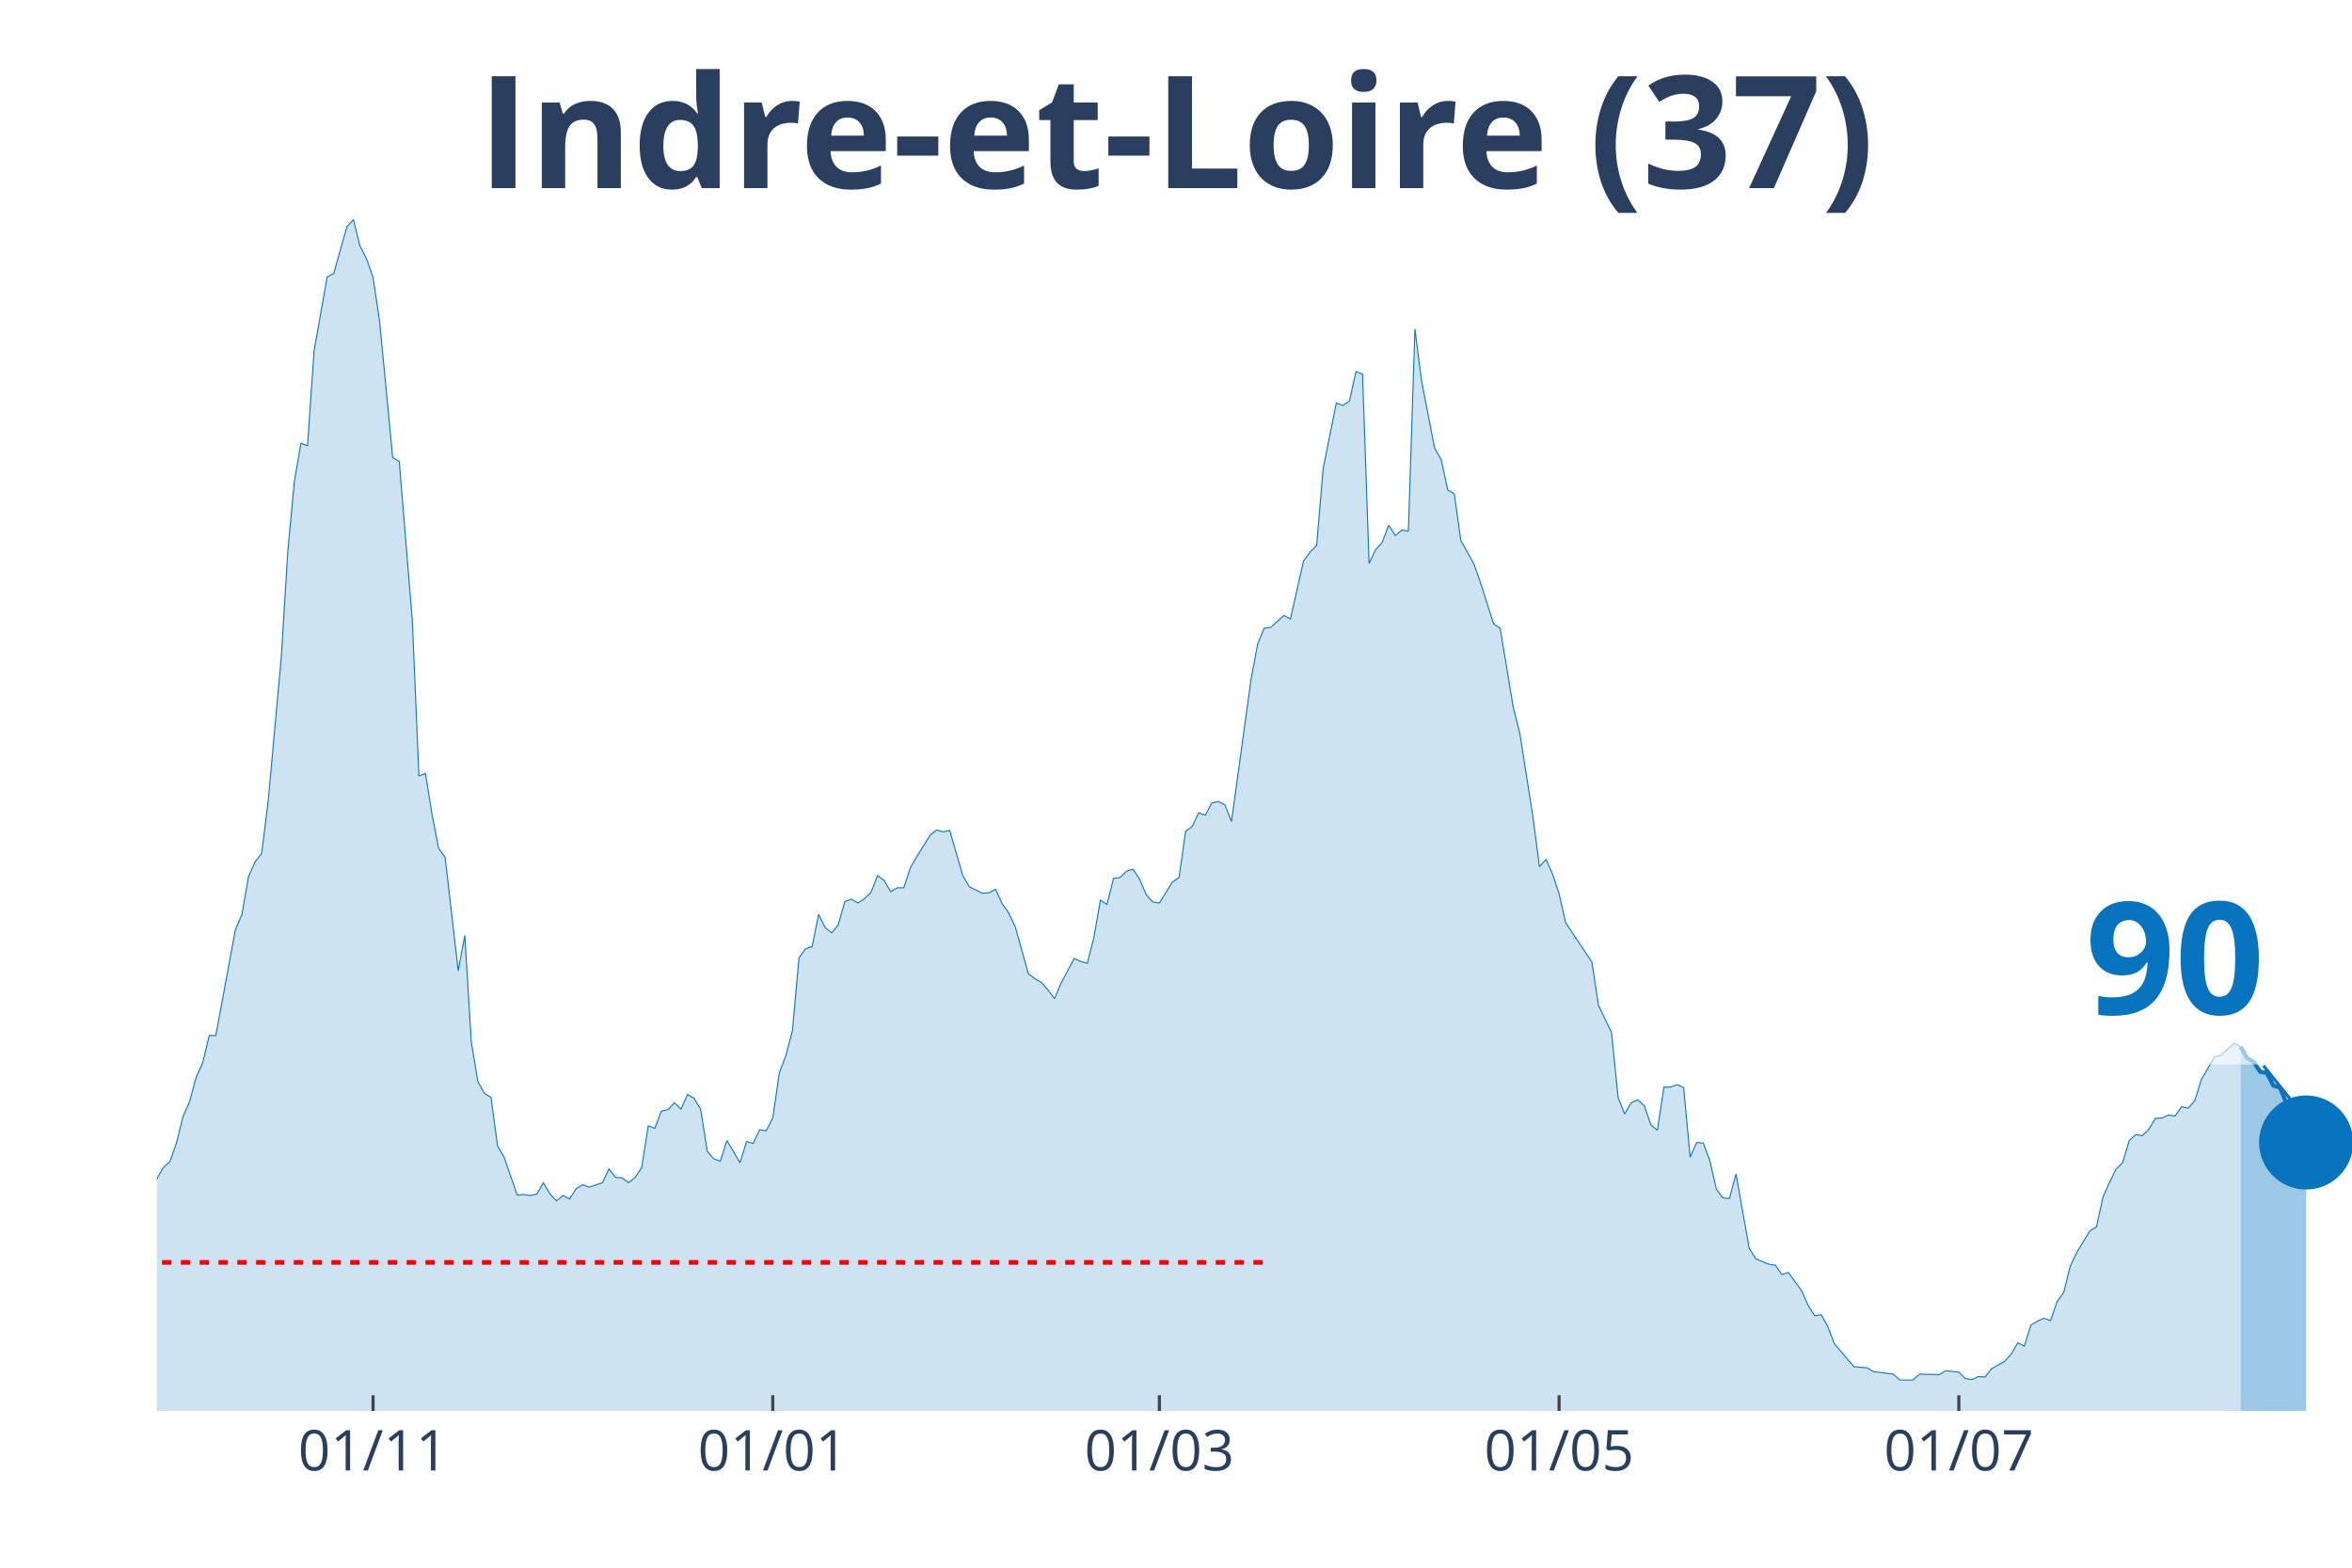
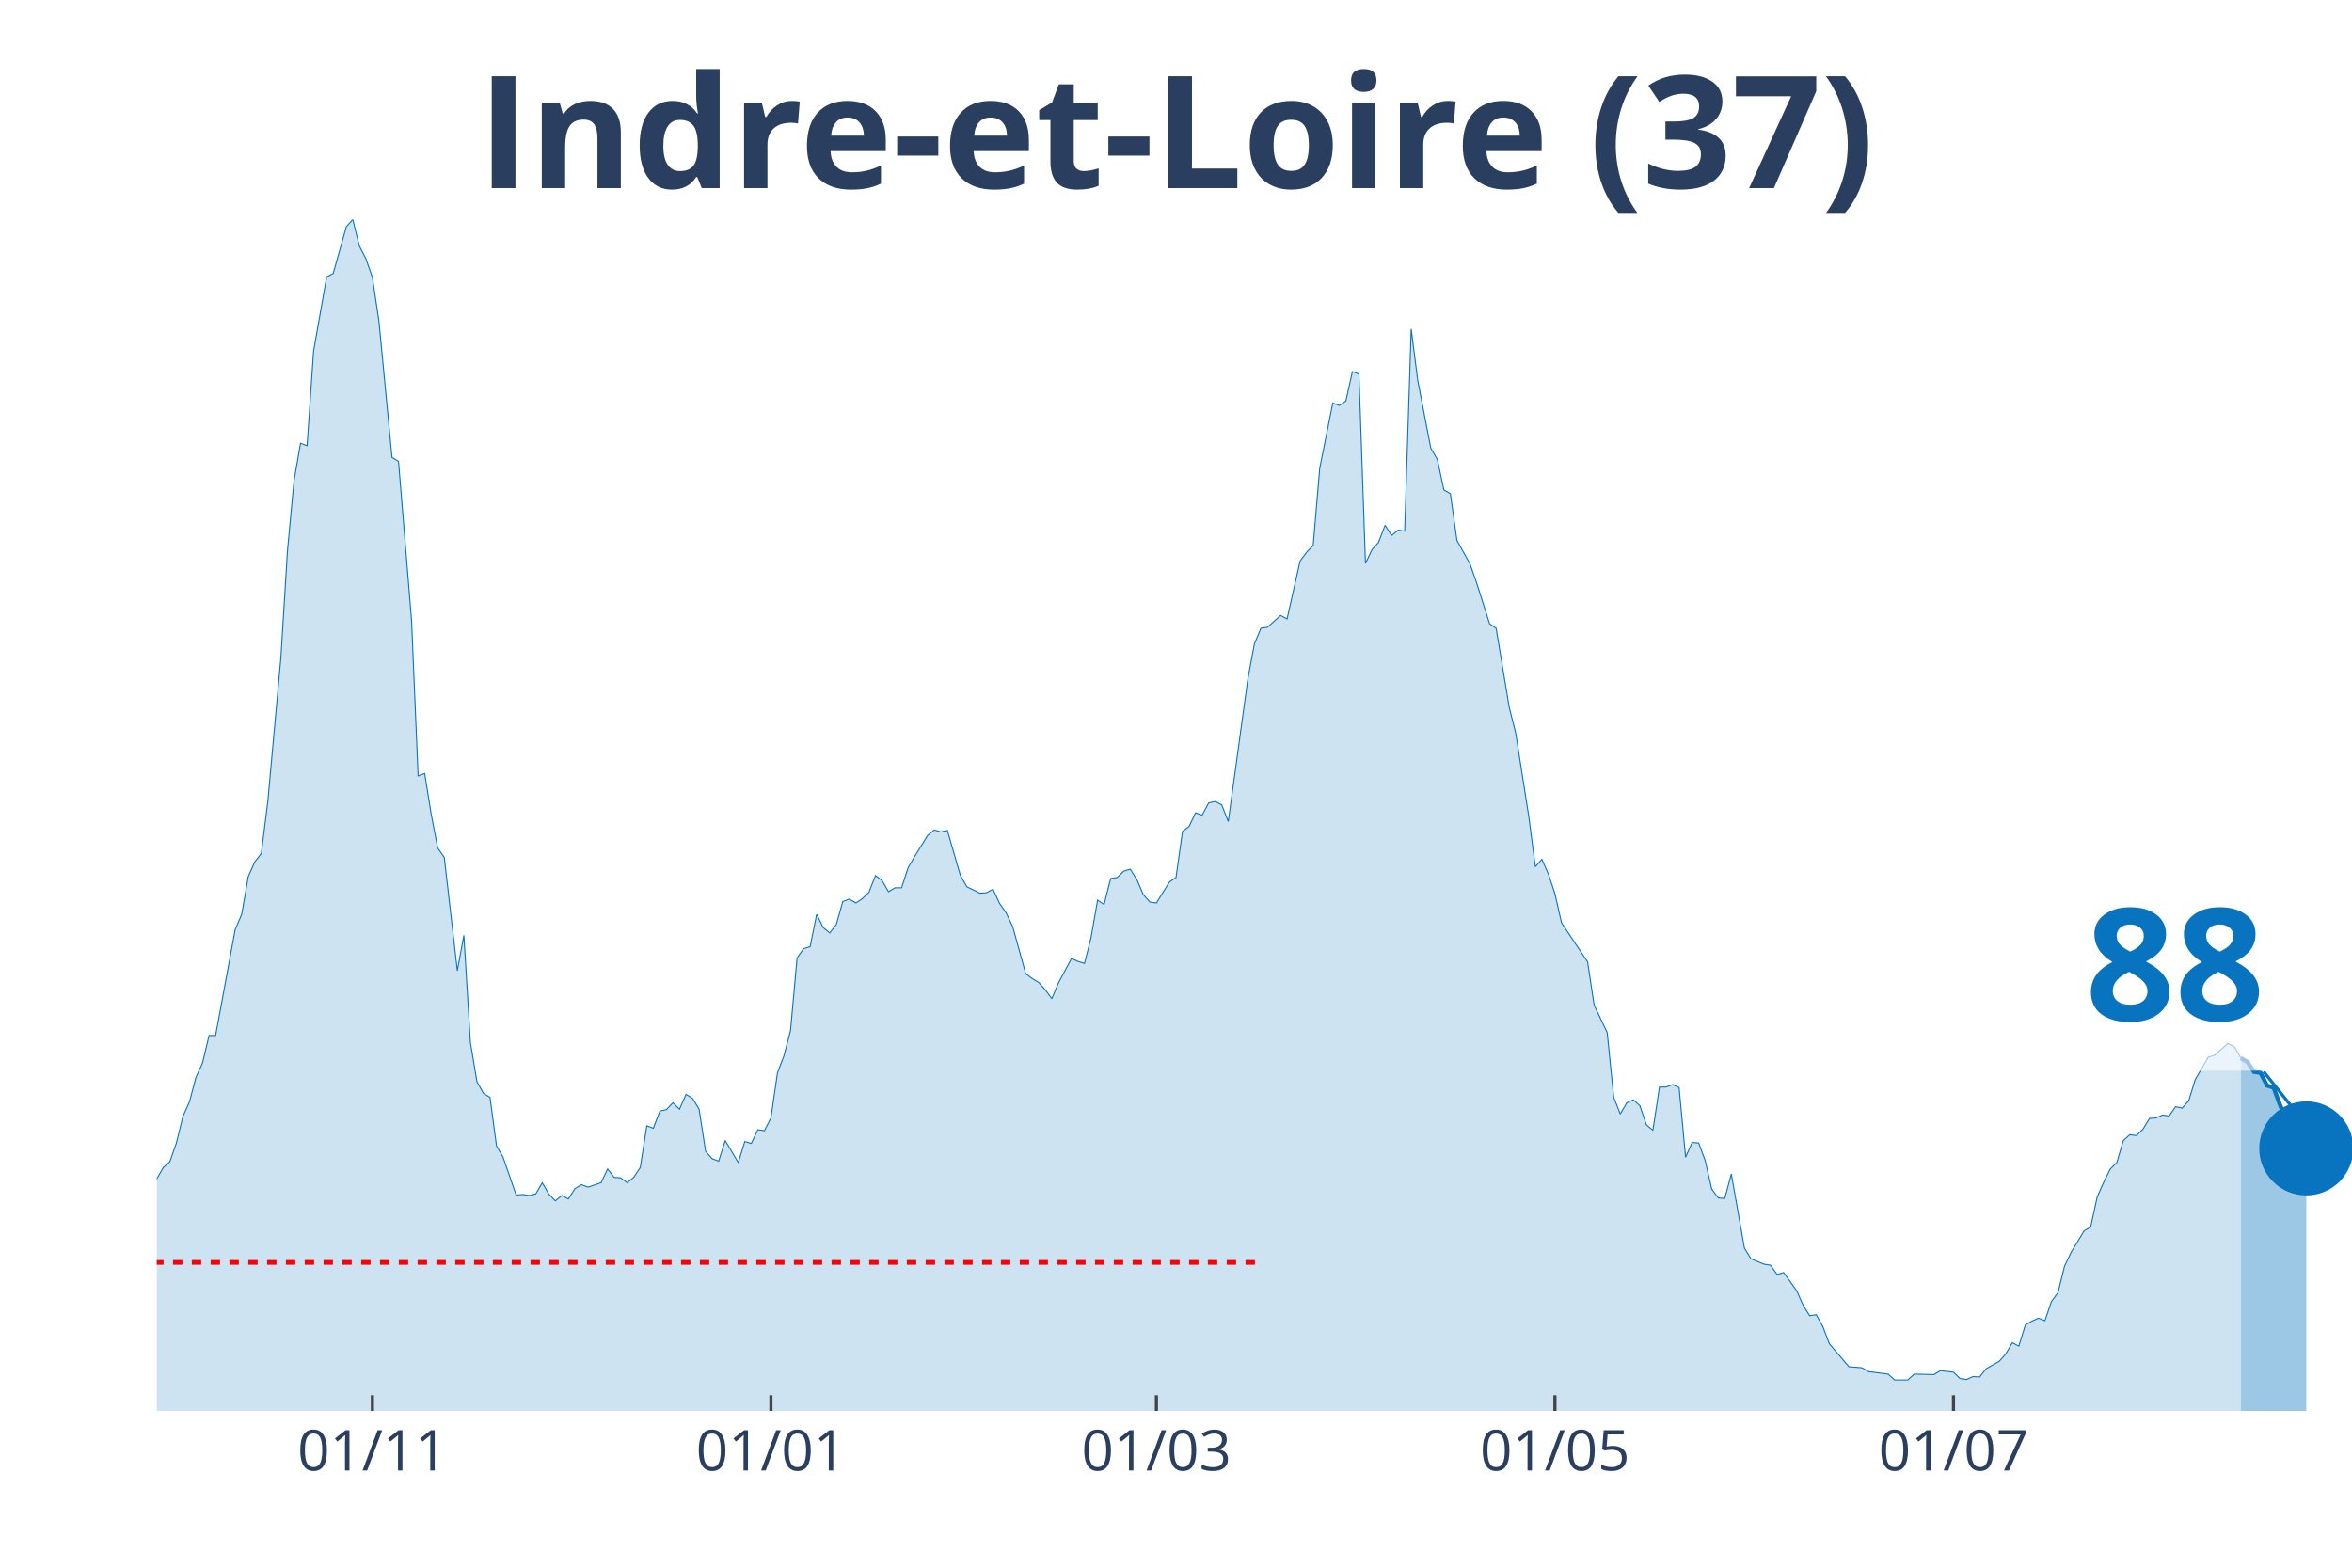
<svg xmlns="http://www.w3.org/2000/svg" class="main-svg" width="1125" height="750" style="" viewBox="0 0 750 500">
  <rect x="0" y="0" width="750" height="500" style="fill: rgb(0, 0, 0); fill-opacity: 0;" />
-   <defs id="defs-762fc8">
+   <defs id="defs-e71ef4">
    <g class="clips">
-       <clipPath id="clip762fc8xyplot" class="plotclip">
+       <clipPath id="clipe71ef4xyplot" class="plotclip">
        <rect width="700" height="380" />
      </clipPath>
-       <clipPath class="axesclip" id="clip762fc8x">
+       <clipPath class="axesclip" id="clipe71ef4x">
        <rect x="50" y="0" width="700" height="500" />
      </clipPath>
-       <clipPath class="axesclip" id="clip762fc8y">
+       <clipPath class="axesclip" id="clipe71ef4y">
        <rect x="0" y="70" width="750" height="380" />
      </clipPath>
-       <clipPath class="axesclip" id="clip762fc8xy">
+       <clipPath class="axesclip" id="clipe71ef4xy">
        <rect x="50" y="70" width="700" height="380" />
      </clipPath>
    </g>
    <g class="gradients" />
  </defs>
  <g class="bglayer">
    <rect class="bg" x="50" y="70" width="700" height="380" style="fill: rgb(0, 0, 0); fill-opacity: 0; stroke-width: 0;" />
  </g>
  <g class="layer-below">
    <g class="imagelayer" />
    <g class="shapelayer" />
  </g>
  <g class="cartesianlayer">
    <g class="subplot xy">
      <g class="layer-subplot">
        <g class="shapelayer" />
        <g class="imagelayer" />
      </g>
      <g class="gridlayer">
        <g class="x">
-           <path class="xgrid crisp" transform="translate(118.96,0)" d="M0,70v380" style="stroke: rgb(255, 255, 255); stroke-opacity: 1; stroke-width: 1px;" />
-           <path class="xgrid crisp" transform="translate(246.42,0)" d="M0,70v380" style="stroke: rgb(255, 255, 255); stroke-opacity: 1; stroke-width: 1px;" />
-           <path class="xgrid crisp" transform="translate(369.7,0)" d="M0,70v380" style="stroke: rgb(255, 255, 255); stroke-opacity: 1; stroke-width: 1px;" />
-           <path class="xgrid crisp" transform="translate(497.16,0)" d="M0,70v380" style="stroke: rgb(255, 255, 255); stroke-opacity: 1; stroke-width: 1px;" />
-           <path class="xgrid crisp" transform="translate(624.63,0)" d="M0,70v380" style="stroke: rgb(255, 255, 255); stroke-opacity: 1; stroke-width: 1px;" />
+           <path class="xgrid crisp" transform="translate(118.75,0)" d="M0,70v380" style="stroke: rgb(255, 255, 255); stroke-opacity: 1; stroke-width: 1px;" />
+           <path class="xgrid crisp" transform="translate(245.83,0)" d="M0,70v380" style="stroke: rgb(255, 255, 255); stroke-opacity: 1; stroke-width: 1px;" />
+           <path class="xgrid crisp" transform="translate(368.75,0)" d="M0,70v380" style="stroke: rgb(255, 255, 255); stroke-opacity: 1; stroke-width: 1px;" />
+           <path class="xgrid crisp" transform="translate(495.83,0)" d="M0,70v380" style="stroke: rgb(255, 255, 255); stroke-opacity: 1; stroke-width: 1px;" />
+           <path class="xgrid crisp" transform="translate(622.92,0)" d="M0,70v380" style="stroke: rgb(255, 255, 255); stroke-opacity: 1; stroke-width: 1px;" />
        </g>
        <g class="y" />
      </g>
      <g class="zerolinelayer" />
      <path class="xlines-below" />
      <path class="ylines-below" />
      <g class="overlines-below" />
      <g class="xaxislayer-below" />
      <g class="yaxislayer-below" />
      <g class="overaxes-below" />
-       <g class="plot" transform="translate(50, 70)" clip-path="url('#clip762fc8xyplot')">
+       <g class="plot" transform="translate(50, 70)" clip-path="url('#clipe71ef4xyplot')">
        <g class="scatterlayer mlayer">
-           <g class="trace scatter trace2b2993" style="stroke-miterlimit: 2;">
+           <g class="trace scatter trace8b8e70" style="stroke-miterlimit: 2;">
            <g class="fills">
              <g>
-                 <path class="js-fill" d="M664.48,380L-284.18,380L-284.18,373.27L-277.91,372.96L-275.82,372.8L-269.55,374.99L-267.46,377.18L-259.1,377.34L-257.01,377.81L-229.85,378.75L-227.76,378.9L-211.04,379.22L-208.96,379.53L-194.33,378.43L-192.24,377.97L-175.52,378.43L-173.43,378.43L-152.54,376.24L-150.45,374.37L-142.09,370.77L-140,370.77L-135.82,370.14L-133.73,370.3L-108.66,372.96L-106.57,370.77L-104.48,369.67L-102.39,366.07L-98.21,365.91L-96.12,362L-94.03,357.93L-91.94,358.25L-89.85,354.33L-87.76,354.8L-83.58,352.77L-81.49,353.39L-79.4,353.71L-77.31,349.64L-75.22,351.05L-73.13,348.7L-66.87,346.66L-64.78,344.16L-58.51,335.55L-56.42,335.55L-54.33,335.4L-52.24,332.58L-48.06,324.28L-45.97,321.15L-41.79,314.58L-39.7,314.11L-37.61,304.25L-35.52,302.37L-31.34,291.26L-29.25,291.57L-25.07,292.2L-22.99,290.63L-20.9,289.54L-18.81,295.02L-16.72,303.31L-14.63,305.5L-12.54,308.95L-10.45,309.88L-6.27,318.34L-4.18,317.71L0,305.97L2.09,302.37L4.18,300.49L6.27,294.55L8.36,286.1L10.45,281.4L12.54,273.57L14.63,269.04L16.72,260.27L18.81,260.27L25.07,226.47L27.16,221.61L29.25,209.56L31.34,204.87L33.43,202.21L35.52,185.46L39.7,139.6L41.79,105.64L43.88,83.42L45.97,71.37L48.06,72.15L50.15,41.94L54.33,18.31L56.42,17.22L60.6,2.35L62.69,0L64.78,8.45L66.87,12.52L68.96,18.47L71.04,32.4L75.22,75.91L77.31,77.16L81.49,128.02L83.58,177.48L85.67,176.7L87.76,189.69L89.85,200.49L91.94,203.46L96.12,239.61L98.21,228.34L100.3,262.46L102.39,274.98L104.48,278.74L106.57,279.99L108.66,295.49L110.75,299.09L114.93,311.14L117.01,310.98L119.1,311.29L121.19,310.82L123.28,307.22L125.37,310.82L127.46,313.01L129.55,311.29L131.64,312.39L133.73,309.1L135.82,307.85L137.91,308.63L142.09,307.22L144.18,302.84L146.27,305.5L148.36,305.66L150.45,307.22L152.54,305.5L154.63,302.37L156.72,289.07L158.81,289.85L160.9,284.37L162.99,283.9L165.07,281.71L167.16,283.75L169.25,279.05L171.34,280.3L173.43,283.75L175.52,297.21L177.61,299.56L179.7,300.34L181.79,293.76L185.97,300.81L188.06,294.08L190.15,294.7L192.24,290.32L194.33,290.63L196.42,286.57L198.51,272.17L200.6,266.69L202.69,258.71L204.78,235.54L206.87,232.57L208.96,231.94L211.04,221.61L213.13,225.84L215.22,227.56L217.31,224.9L219.4,217.55L221.49,216.76L223.58,218.01L225.67,216.61L227.76,214.57L229.85,209.25L231.94,210.82L234.03,214.42L236.12,213.16L238.21,213.16L240.3,206.75L242.39,203.15L246.57,196.42L248.66,194.7L250.75,195.32L252.84,194.85L257.01,209.25L259.1,212.85L263.28,214.88L265.37,214.73L267.46,213.63L269.55,218.17L271.64,221.14L273.73,225.53L277.91,240.55L280,242.12L282.09,243.37L284.18,245.72L286.27,248.53L288.36,243.53L292.54,235.7L294.63,236.64L296.72,237.27L298.81,228.97L300.9,217.08L302.99,218.48L305.07,210.19L307.16,209.88L309.25,207.84L311.34,207.22L313.43,210.5L315.52,215.35L317.61,217.7L319.7,218.01L323.88,211.29L325.97,209.88L328.06,195.16L330.15,193.6L332.24,189.22L334.33,190L336.42,186.09L338.51,185.62L340.6,186.71L342.69,192.03L348.96,146.49L351.04,135.38L353.13,130.37L355.22,130.06L359.4,126.3L361.49,127.4L365.67,108.93L367.76,106.11L369.85,103.92L371.94,79.35L376.12,58.53L378.21,59.32L380.3,57.91L382.39,48.52L384.48,49.3L386.57,109.71L388.66,105.33L390.75,102.98L392.84,97.5L394.93,100.79L397.01,99.07L399.1,99.38L401.19,34.9L403.28,51.33L407.46,72.93L409.55,76.53L411.64,86.24L413.73,87.49L415.82,102.36L417.91,106.11L420,109.87L422.09,115.82L426.27,128.96L428.36,130.37L432.54,155.57L434.63,163.86L438.81,190.47L440.9,206.43L442.99,204.09L445.07,208.78L447.16,215.04L449.25,224.28L457.61,236.8L459.7,250.57L463.88,259.33L465.97,279.99L468.06,285.31L470.15,281.71L472.24,280.77L474.33,282.65L476.42,288.76L478.51,290.48L480.6,276.71L482.69,276.71L484.78,275.92L486.87,276.86L488.96,299.09L491.04,294.39L493.13,294.55L495.22,300.18L497.31,309.26L499.4,312.08L501.49,312.23L503.58,304.41L507.76,328.04L509.85,331.48L514.03,333.2L516.12,333.52L518.21,336.49L520.3,335.86L524.48,341.66L526.57,346.35L528.66,349.64L530.75,349.32L532.84,353.08L534.93,358.56L541.19,365.91L543.28,366.07L545.37,366.23L547.46,367.48L553.73,368.26L555.82,370.14L560,370.14L562.09,368.26L568.36,368.42L570.45,367.17L574.63,367.64L576.72,369.67L578.81,369.98L580.9,369.04L582.99,369.2L585.07,366.54L589.25,364.19L591.34,361.85L593.43,358.25L595.52,359.34L597.61,352.61L599.7,351.36L601.79,350.42L603.88,351.2L605.97,345.1L608.06,342.28L610.15,333.83L612.24,329.45L616.42,322.56L618.51,321.31L620.6,311.76L622.69,307.07L624.78,302.84L626.87,300.81L628.96,293.76L631.04,291.89L633.13,292.2L635.22,290.16L637.31,286.72L639.4,286.57L641.49,285.63L643.58,285.94L645.67,282.97L647.76,283.43L649.85,281.09L651.94,274.36L656.12,267.16L658.21,266.53L662.39,262.78L664.48,263.87" style="fill: rgb(8, 115, 191); fill-opacity: 0.2; stroke-width: 0;" />
+                 <path class="js-fill" d="M664.58,380L-283.33,380L-283.33,373.27L-277.08,372.96L-275,372.8L-268.75,374.99L-266.67,377.18L-258.33,377.34L-256.25,377.81L-229.17,378.75L-227.08,378.9L-210.42,379.22L-208.33,379.53L-193.75,378.43L-191.67,377.97L-175,378.43L-172.92,378.43L-152.08,376.24L-150,374.37L-141.67,370.77L-139.58,370.77L-135.42,370.14L-133.33,370.3L-108.33,372.96L-106.25,370.77L-104.17,369.67L-102.08,366.07L-97.92,365.91L-95.83,362L-93.75,357.93L-91.67,358.25L-89.58,354.33L-87.5,354.8L-83.33,352.77L-81.25,353.39L-79.17,353.71L-77.08,349.64L-75,351.05L-72.92,348.7L-66.67,346.66L-64.58,344.16L-58.33,335.55L-56.25,335.55L-54.17,335.4L-52.08,332.58L-47.92,324.28L-45.83,321.15L-41.67,314.58L-39.58,314.11L-37.5,304.25L-35.42,302.37L-31.25,291.26L-29.17,291.57L-25,292.2L-22.92,290.63L-20.83,289.54L-18.75,295.02L-16.67,303.31L-14.58,305.5L-12.5,308.95L-10.42,309.88L-6.25,318.34L-4.17,317.71L0,305.97L2.08,302.37L4.17,300.49L6.25,294.55L8.33,286.1L10.42,281.4L12.5,273.57L14.58,269.04L16.67,260.27L18.75,260.27L25,226.47L27.08,221.61L29.17,209.56L31.25,204.87L33.33,202.21L35.42,185.46L39.58,139.6L41.67,105.64L43.75,83.42L45.83,71.37L47.92,72.15L50,41.94L54.17,18.31L56.25,17.22L60.42,2.35L62.5,0L64.58,8.45L66.67,12.52L68.75,18.47L70.83,32.4L75,75.91L77.08,77.16L81.25,128.02L83.33,177.48L85.42,176.7L87.5,189.69L89.58,200.49L91.67,203.46L95.83,239.61L97.92,228.34L100,262.46L102.08,274.98L104.17,278.74L106.25,279.99L108.33,295.49L110.42,299.09L114.58,311.14L116.67,310.98L118.75,311.29L120.83,310.82L122.92,307.22L125,310.82L127.08,313.01L129.17,311.29L131.25,312.39L133.33,309.1L135.42,307.85L137.5,308.63L141.67,307.22L143.75,302.84L145.83,305.5L147.92,305.66L150,307.22L152.08,305.5L154.17,302.37L156.25,289.07L158.33,289.85L160.42,284.37L162.5,283.9L164.58,281.71L166.67,283.75L168.75,279.05L170.83,280.3L172.92,283.75L175,297.21L177.08,299.56L179.17,300.34L181.25,293.76L185.42,300.81L187.5,294.08L189.58,294.7L191.67,290.32L193.75,290.63L195.83,286.57L197.92,272.17L200,266.69L202.08,258.71L204.17,235.54L206.25,232.57L208.33,231.94L210.42,221.61L212.5,225.84L214.58,227.56L216.67,224.9L218.75,217.55L220.83,216.76L222.92,218.01L225,216.61L227.08,214.57L229.17,209.25L231.25,210.82L233.33,214.42L235.42,213.16L237.5,213.16L239.58,206.75L241.67,203.15L245.83,196.42L247.92,194.7L250,195.32L252.08,194.85L256.25,209.25L258.33,212.85L262.5,214.88L264.58,214.73L266.67,213.63L268.75,218.17L270.83,221.14L272.92,225.53L277.08,240.55L279.17,242.12L281.25,243.37L283.33,245.72L285.42,248.53L287.5,243.53L291.67,235.7L293.75,236.64L295.83,237.27L297.92,228.97L300,217.08L302.08,218.48L304.17,210.19L306.25,209.88L308.33,207.84L310.42,207.22L312.5,210.5L314.58,215.35L316.67,217.7L318.75,218.01L322.92,211.29L325,209.88L327.08,195.16L329.17,193.6L331.25,189.22L333.33,190L335.42,186.09L337.5,185.62L339.58,186.71L341.67,192.03L347.92,146.49L350,135.38L352.08,130.37L354.17,130.06L358.33,126.3L360.42,127.4L364.58,108.93L366.67,106.11L368.75,103.92L370.83,79.35L375,58.53L377.08,59.32L379.17,57.91L381.25,48.52L383.33,49.3L385.42,109.71L387.5,105.33L389.58,102.98L391.67,97.5L393.75,100.79L395.83,99.07L397.92,99.38L400,34.9L402.08,51.33L406.25,72.93L408.33,76.53L410.42,86.24L412.5,87.49L414.58,102.36L416.67,106.11L418.75,109.87L420.83,115.82L425,128.96L427.08,130.37L431.25,155.57L433.33,163.86L437.5,190.47L439.58,206.43L441.67,204.09L443.75,208.78L445.83,215.04L447.92,224.28L456.25,236.8L458.33,250.57L462.5,259.33L464.58,279.99L466.67,285.31L468.75,281.71L470.83,280.77L472.92,282.65L475,288.76L477.08,290.48L479.17,276.71L481.25,276.71L483.33,275.92L485.42,276.86L487.5,299.09L489.58,294.39L491.67,294.55L493.75,300.18L495.83,309.26L497.92,312.08L500,312.23L502.08,304.41L506.25,328.04L508.33,331.48L512.5,333.2L514.58,333.52L516.67,336.49L518.75,335.86L522.92,341.66L525,346.35L527.08,349.64L529.17,349.32L531.25,353.08L533.33,358.56L539.58,365.91L541.67,366.07L543.75,366.23L545.83,367.48L552.08,368.26L554.17,370.14L558.33,370.14L560.42,368.26L566.67,368.42L568.75,367.17L572.92,367.64L575,369.67L577.08,369.98L579.17,369.04L581.25,369.2L583.33,366.54L587.5,364.19L589.58,361.85L591.67,358.25L593.75,359.34L595.83,352.61L597.92,351.36L600,350.42L602.08,351.2L604.17,345.1L606.25,342.28L608.33,333.83L610.42,329.45L614.58,322.56L616.67,321.31L618.75,311.76L620.83,307.07L622.92,302.84L625,300.81L627.08,293.76L629.17,291.89L631.25,292.2L633.33,290.16L635.42,286.72L637.5,286.57L639.58,285.63L641.67,285.94L643.75,282.97L645.83,283.43L647.92,281.09L650,274.36L654.17,267.16L656.25,266.53L660.42,262.78L662.5,263.87L664.58,267.47" style="fill: rgb(8, 115, 191); fill-opacity: 0.2; stroke-width: 0;" />
              </g>
            </g>
            <g class="errorbars" />
            <g class="lines">
-               <path class="js-line" d="M-284.18,373.27L-277.91,372.96L-275.82,372.8L-269.55,374.99L-267.46,377.18L-259.1,377.34L-257.01,377.81L-229.85,378.75L-227.76,378.9L-211.04,379.22L-208.96,379.53L-194.33,378.43L-192.24,377.97L-175.52,378.43L-173.43,378.43L-152.54,376.24L-150.45,374.37L-142.09,370.77L-140,370.77L-135.82,370.14L-133.73,370.3L-108.66,372.96L-106.57,370.77L-104.48,369.67L-102.39,366.07L-98.21,365.91L-96.12,362L-94.03,357.93L-91.94,358.25L-89.85,354.33L-87.76,354.8L-83.58,352.77L-81.49,353.39L-79.4,353.71L-77.31,349.64L-75.22,351.05L-73.13,348.7L-66.87,346.66L-64.78,344.16L-58.51,335.55L-56.42,335.55L-54.33,335.4L-52.24,332.58L-48.06,324.28L-45.97,321.15L-41.79,314.58L-39.7,314.11L-37.61,304.25L-35.52,302.37L-31.34,291.26L-29.25,291.57L-25.07,292.2L-22.99,290.63L-20.9,289.54L-18.81,295.02L-16.72,303.31L-14.63,305.5L-12.54,308.95L-10.45,309.88L-6.27,318.34L-4.18,317.71L0,305.97L2.09,302.37L4.18,300.49L6.27,294.55L8.36,286.1L10.45,281.4L12.54,273.57L14.63,269.04L16.72,260.27L18.81,260.27L25.07,226.47L27.16,221.61L29.25,209.56L31.34,204.87L33.43,202.21L35.52,185.46L39.7,139.6L41.79,105.64L43.88,83.42L45.97,71.37L48.06,72.15L50.15,41.94L54.33,18.31L56.42,17.22L60.6,2.35L62.69,0L64.78,8.45L66.87,12.52L68.96,18.47L71.04,32.4L75.22,75.91L77.31,77.16L81.49,128.02L83.58,177.48L85.67,176.7L87.76,189.69L89.85,200.49L91.94,203.46L96.12,239.61L98.21,228.34L100.3,262.46L102.39,274.98L104.48,278.74L106.57,279.99L108.66,295.49L110.75,299.09L114.93,311.14L117.01,310.98L119.1,311.29L121.19,310.82L123.28,307.22L125.37,310.82L127.46,313.01L129.55,311.29L131.64,312.39L133.73,309.1L135.82,307.85L137.91,308.63L142.09,307.22L144.18,302.84L146.27,305.5L148.36,305.66L150.45,307.22L152.54,305.5L154.63,302.37L156.72,289.07L158.81,289.85L160.9,284.37L162.99,283.9L165.07,281.71L167.16,283.75L169.25,279.05L171.34,280.3L173.43,283.75L175.52,297.21L177.61,299.56L179.7,300.34L181.79,293.76L185.97,300.81L188.06,294.08L190.15,294.7L192.24,290.32L194.33,290.63L196.42,286.57L198.51,272.17L200.6,266.69L202.69,258.71L204.78,235.54L206.87,232.57L208.96,231.94L211.04,221.61L213.13,225.84L215.22,227.56L217.31,224.9L219.4,217.55L221.49,216.76L223.58,218.01L225.67,216.61L227.76,214.57L229.85,209.25L231.94,210.82L234.03,214.42L236.12,213.16L238.21,213.16L240.3,206.75L242.39,203.15L246.57,196.42L248.66,194.7L250.75,195.32L252.84,194.85L257.01,209.25L259.1,212.85L263.28,214.88L265.37,214.73L267.46,213.63L269.55,218.17L271.64,221.14L273.73,225.53L277.91,240.55L280,242.12L282.09,243.37L284.18,245.72L286.27,248.53L288.36,243.53L292.54,235.7L294.63,236.64L296.72,237.27L298.81,228.97L300.9,217.08L302.99,218.48L305.07,210.19L307.16,209.88L309.25,207.84L311.34,207.22L313.43,210.5L315.52,215.35L317.61,217.7L319.7,218.01L323.88,211.29L325.97,209.88L328.06,195.16L330.15,193.6L332.24,189.22L334.33,190L336.42,186.09L338.51,185.62L340.6,186.71L342.69,192.03L348.96,146.49L351.04,135.38L353.13,130.37L355.22,130.06L359.4,126.3L361.49,127.4L365.67,108.93L367.76,106.11L369.85,103.92L371.94,79.35L376.12,58.53L378.21,59.32L380.3,57.91L382.39,48.52L384.48,49.3L386.57,109.71L388.66,105.33L390.75,102.98L392.84,97.5L394.93,100.79L397.01,99.07L399.1,99.38L401.19,34.9L403.28,51.33L407.46,72.93L409.55,76.53L411.64,86.24L413.73,87.49L415.82,102.36L417.91,106.11L420,109.87L422.09,115.82L426.27,128.96L428.36,130.37L432.54,155.57L434.63,163.86L438.81,190.47L440.9,206.43L442.99,204.09L445.07,208.78L447.16,215.04L449.25,224.28L457.61,236.8L459.7,250.57L463.88,259.33L465.97,279.99L468.06,285.31L470.15,281.71L472.24,280.77L474.33,282.65L476.42,288.76L478.51,290.48L480.6,276.71L482.69,276.71L484.78,275.92L486.87,276.86L488.96,299.09L491.04,294.39L493.13,294.55L495.22,300.18L497.31,309.26L499.4,312.08L501.49,312.23L503.58,304.41L507.76,328.04L509.85,331.48L514.03,333.2L516.12,333.52L518.21,336.49L520.3,335.86L524.48,341.66L526.57,346.35L528.66,349.64L530.75,349.32L532.84,353.08L534.93,358.56L541.19,365.91L543.28,366.07L545.37,366.23L547.46,367.48L553.73,368.26L555.82,370.14L560,370.14L562.09,368.26L568.36,368.42L570.45,367.17L574.63,367.64L576.72,369.67L578.81,369.98L580.9,369.04L582.99,369.2L585.07,366.54L589.25,364.19L591.34,361.85L593.43,358.25L595.52,359.34L597.61,352.61L599.7,351.36L601.79,350.42L603.88,351.2L605.97,345.1L608.06,342.28L610.15,333.83L612.24,329.45L616.42,322.56L618.51,321.31L620.6,311.76L622.69,307.07L624.78,302.84L626.87,300.81L628.96,293.76L631.04,291.89L633.13,292.2L635.22,290.16L637.31,286.72L639.4,286.57L641.49,285.63L643.58,285.94L645.67,282.97L647.76,283.43L649.85,281.09L651.94,274.36L656.12,267.16L658.21,266.53L662.39,262.78L664.48,263.87" style="vector-effect: non-scaling-stroke; fill: none; stroke: rgb(8, 115, 191); stroke-opacity: 1; stroke-width: 0.5px; opacity: 1;" />
+               <path class="js-line" d="M-283.33,373.27L-277.08,372.96L-275,372.8L-268.75,374.99L-266.67,377.18L-258.33,377.34L-256.25,377.81L-229.17,378.75L-227.08,378.9L-210.42,379.22L-208.33,379.53L-193.75,378.43L-191.67,377.97L-175,378.43L-172.92,378.43L-152.08,376.24L-150,374.37L-141.67,370.77L-139.58,370.77L-135.42,370.14L-133.33,370.3L-108.33,372.96L-106.25,370.77L-104.17,369.67L-102.08,366.07L-97.92,365.91L-95.83,362L-93.75,357.93L-91.67,358.25L-89.58,354.33L-87.5,354.8L-83.33,352.77L-81.25,353.39L-79.17,353.71L-77.08,349.64L-75,351.05L-72.92,348.7L-66.67,346.66L-64.58,344.16L-58.33,335.55L-56.25,335.55L-54.17,335.4L-52.08,332.58L-47.92,324.28L-45.83,321.15L-41.67,314.58L-39.58,314.11L-37.5,304.25L-35.42,302.37L-31.25,291.26L-29.17,291.57L-25,292.2L-22.92,290.63L-20.83,289.54L-18.75,295.02L-16.67,303.31L-14.58,305.5L-12.5,308.95L-10.42,309.88L-6.25,318.34L-4.17,317.71L0,305.97L2.08,302.37L4.17,300.49L6.25,294.55L8.33,286.1L10.42,281.4L12.5,273.57L14.58,269.04L16.67,260.27L18.75,260.27L25,226.47L27.08,221.61L29.17,209.56L31.25,204.87L33.33,202.21L35.42,185.46L39.58,139.6L41.67,105.64L43.75,83.42L45.83,71.37L47.92,72.15L50,41.94L54.17,18.31L56.25,17.22L60.42,2.35L62.5,0L64.58,8.45L66.67,12.52L68.75,18.47L70.83,32.4L75,75.91L77.08,77.16L81.25,128.02L83.33,177.48L85.42,176.7L87.5,189.69L89.58,200.49L91.67,203.46L95.83,239.61L97.92,228.34L100,262.46L102.08,274.98L104.17,278.74L106.25,279.99L108.33,295.49L110.42,299.09L114.58,311.14L116.67,310.98L118.75,311.29L120.83,310.82L122.92,307.22L125,310.82L127.08,313.01L129.17,311.29L131.25,312.39L133.33,309.1L135.42,307.85L137.5,308.63L141.67,307.22L143.75,302.84L145.83,305.5L147.92,305.66L150,307.22L152.08,305.5L154.17,302.37L156.25,289.07L158.33,289.85L160.42,284.37L162.5,283.9L164.58,281.71L166.67,283.75L168.75,279.05L170.83,280.3L172.92,283.75L175,297.21L177.08,299.56L179.17,300.34L181.25,293.76L185.42,300.81L187.5,294.08L189.58,294.7L191.67,290.32L193.75,290.63L195.83,286.57L197.92,272.17L200,266.69L202.08,258.71L204.17,235.54L206.25,232.57L208.33,231.94L210.42,221.61L212.5,225.84L214.58,227.56L216.67,224.9L218.75,217.55L220.83,216.76L222.92,218.01L225,216.61L227.08,214.57L229.17,209.25L231.25,210.82L233.33,214.42L235.42,213.16L237.5,213.16L239.58,206.75L241.67,203.15L245.83,196.42L247.92,194.7L250,195.32L252.08,194.85L256.25,209.25L258.33,212.85L262.5,214.88L264.58,214.73L266.67,213.63L268.75,218.17L270.83,221.14L272.92,225.53L277.08,240.55L279.17,242.12L281.25,243.37L283.33,245.72L285.42,248.53L287.5,243.53L291.67,235.7L293.75,236.64L295.83,237.27L297.92,228.97L300,217.08L302.08,218.48L304.17,210.19L306.25,209.88L308.33,207.84L310.42,207.22L312.5,210.5L314.58,215.35L316.67,217.7L318.75,218.01L322.92,211.29L325,209.88L327.08,195.16L329.17,193.6L331.25,189.22L333.33,190L335.42,186.09L337.5,185.62L339.58,186.71L341.67,192.03L347.92,146.49L350,135.38L352.08,130.37L354.17,130.06L358.33,126.3L360.42,127.4L364.58,108.93L366.67,106.11L368.75,103.92L370.83,79.35L375,58.53L377.08,59.32L379.17,57.91L381.25,48.52L383.33,49.3L385.42,109.71L387.5,105.33L389.58,102.98L391.67,97.5L393.75,100.79L395.83,99.07L397.92,99.38L400,34.9L402.08,51.33L406.25,72.93L408.33,76.53L410.42,86.24L412.5,87.49L414.58,102.36L416.67,106.11L418.75,109.87L420.83,115.82L425,128.96L427.08,130.37L431.25,155.57L433.33,163.86L437.5,190.47L439.58,206.43L441.67,204.09L443.75,208.78L445.83,215.04L447.92,224.28L456.25,236.8L458.33,250.57L462.5,259.33L464.58,279.99L466.67,285.31L468.75,281.71L470.83,280.77L472.92,282.65L475,288.76L477.08,290.48L479.17,276.71L481.25,276.71L483.33,275.92L485.42,276.86L487.5,299.09L489.58,294.39L491.67,294.55L493.75,300.18L495.83,309.26L497.92,312.08L500,312.23L502.08,304.41L506.25,328.04L508.33,331.48L512.5,333.2L514.58,333.52L516.67,336.49L518.75,335.86L522.92,341.66L525,346.35L527.08,349.64L529.17,349.32L531.25,353.08L533.33,358.56L539.58,365.91L541.67,366.07L543.75,366.23L545.83,367.48L552.08,368.26L554.17,370.14L558.33,370.14L560.42,368.26L566.67,368.42L568.75,367.17L572.92,367.64L575,369.67L577.08,369.98L579.17,369.04L581.25,369.2L583.33,366.54L587.5,364.19L589.58,361.85L591.67,358.25L593.75,359.34L595.83,352.61L597.92,351.36L600,350.42L602.08,351.2L604.17,345.1L606.25,342.28L608.33,333.83L610.42,329.45L614.58,322.56L616.67,321.31L618.75,311.76L620.83,307.07L622.92,302.84L625,300.81L627.08,293.76L629.17,291.89L631.25,292.2L633.33,290.16L635.42,286.72L637.5,286.57L639.58,285.63L641.67,285.94L643.75,282.97L645.83,283.43L647.92,281.09L650,274.36L654.17,267.16L656.25,266.53L660.42,262.78L662.5,263.87L664.58,267.47" style="vector-effect: non-scaling-stroke; fill: none; stroke: rgb(8, 115, 191); stroke-opacity: 1; stroke-width: 0.5px; opacity: 1;" />
            </g>
            <g class="points" />
            <g class="text" />
          </g>
-           <g class="trace scatter trace587958" style="stroke-miterlimit: 2;">
+           <g class="trace scatter tracecd3059" style="stroke-miterlimit: 2;">
            <g class="fills">
              <g>
-                 <path class="js-fill" d="M685.37,380L664.48,380L664.48,263.87L666.57,267.47L668.66,268.72L670.75,271.85L672.84,272.17L674.93,276.24L677.01,276.86L683.28,291.89L685.37,294.39" style="fill: rgb(8, 115, 191); fill-opacity: 0.4; stroke-width: 0;" />
+                 <path class="js-fill" d="M685.42,380L664.58,380L664.58,267.47L666.67,268.72L668.75,271.85L670.83,272.17L672.92,276.24L675,276.86L677.08,282.5L681.25,291.89L683.33,294.39L685.42,296.27" style="fill: rgb(8, 115, 191); fill-opacity: 0.4; stroke-width: 0;" />
              </g>
            </g>
            <g class="errorbars" />
            <g class="lines">
-               <path class="js-line" d="M664.48,263.87L666.57,267.47L668.66,268.72L670.75,271.85L672.84,272.17L674.93,276.24L677.01,276.86L683.28,291.89L685.37,294.39" style="vector-effect: non-scaling-stroke; fill: none; stroke: rgb(8, 115, 191); stroke-opacity: 1; stroke-width: 2px; opacity: 1;" />
+               <path class="js-line" d="M664.58,267.47L666.67,268.72L668.75,271.85L670.83,272.17L672.92,276.24L675,276.86L677.08,282.5L681.25,291.89L683.33,294.39L685.42,296.27" style="vector-effect: non-scaling-stroke; fill: none; stroke: rgb(8, 115, 191); stroke-opacity: 1; stroke-width: 2px; opacity: 1;" />
            </g>
            <g class="points" />
            <g class="text" />
          </g>
-           <g class="trace scatter tracef21219" style="stroke-miterlimit: 2; opacity: 1;">
+           <g class="trace scatter trace20e116" style="stroke-miterlimit: 2; opacity: 1;">
            <g class="fills" />
            <g class="errorbars" />
            <g class="lines" />
            <g class="points">
-               <path class="point" transform="translate(685.37,294.39)" d="M15,0A15,15 0 1,1 0,-15A15,15 0 0,1 15,0Z" style="opacity: 1; stroke-width: 0px; fill: rgb(8, 115, 191); fill-opacity: 1;" />
+               <path class="point" transform="translate(685.42,296.27)" d="M15,0A15,15 0 1,1 0,-15A15,15 0 0,1 15,0Z" style="opacity: 1; stroke-width: 0px; fill: rgb(8, 115, 191); fill-opacity: 1;" />
            </g>
            <g class="text" />
          </g>
        </g>
      </g>
      <g class="overplot" />
      <path class="xlines-above crisp" style="fill: none; stroke-width: 1px; stroke: rgb(0, 0, 0); stroke-opacity: 0;" d="" />
      <path class="ylines-above crisp" style="fill: none;" d="M0,0" />
      <g class="overlines-above" />
      <g class="xaxislayer-above">
-         <path class="xtick ticks crisp" d="M0,450v-5" transform="translate(118.96,0)" style="stroke: rgb(68, 68, 68); stroke-opacity: 1; stroke-width: 1px;" />
-         <path class="xtick ticks crisp" d="M0,450v-5" transform="translate(246.42,0)" style="stroke: rgb(68, 68, 68); stroke-opacity: 1; stroke-width: 1px;" />
-         <path class="xtick ticks crisp" d="M0,450v-5" transform="translate(369.7,0)" style="stroke: rgb(68, 68, 68); stroke-opacity: 1; stroke-width: 1px;" />
-         <path class="xtick ticks crisp" d="M0,450v-5" transform="translate(497.16,0)" style="stroke: rgb(68, 68, 68); stroke-opacity: 1; stroke-width: 1px;" />
-         <path class="xtick ticks crisp" d="M0,450v-5" transform="translate(624.63,0)" style="stroke: rgb(68, 68, 68); stroke-opacity: 1; stroke-width: 1px;" />
+         <path class="xtick ticks crisp" d="M0,450v-5" transform="translate(118.75,0)" style="stroke: rgb(68, 68, 68); stroke-opacity: 1; stroke-width: 1px;" />
+         <path class="xtick ticks crisp" d="M0,450v-5" transform="translate(245.83,0)" style="stroke: rgb(68, 68, 68); stroke-opacity: 1; stroke-width: 1px;" />
+         <path class="xtick ticks crisp" d="M0,450v-5" transform="translate(368.75,0)" style="stroke: rgb(68, 68, 68); stroke-opacity: 1; stroke-width: 1px;" />
+         <path class="xtick ticks crisp" d="M0,450v-5" transform="translate(495.83,0)" style="stroke: rgb(68, 68, 68); stroke-opacity: 1; stroke-width: 1px;" />
+         <path class="xtick ticks crisp" d="M0,450v-5" transform="translate(622.92,0)" style="stroke: rgb(68, 68, 68); stroke-opacity: 1; stroke-width: 1px;" />
        <g class="xtick">
-           <text text-anchor="middle" x="0" y="469" transform="translate(118.96,0)" style="font-family: 'Open Sans', verdana, arial, sans-serif; font-size: 18px; fill: rgb(42, 63, 95); fill-opacity: 1; white-space: pre;">01/11</text>
+           <text text-anchor="middle" x="0" y="469" transform="translate(118.75,0)" style="font-family: 'Open Sans', verdana, arial, sans-serif; font-size: 18px; fill: rgb(42, 63, 95); fill-opacity: 1; white-space: pre;">01/11</text>
        </g>
        <g class="xtick">
-           <text text-anchor="middle" x="0" y="469" transform="translate(246.42,0)" style="font-family: 'Open Sans', verdana, arial, sans-serif; font-size: 18px; fill: rgb(42, 63, 95); fill-opacity: 1; white-space: pre;">01/01</text>
+           <text text-anchor="middle" x="0" y="469" transform="translate(245.83,0)" style="font-family: 'Open Sans', verdana, arial, sans-serif; font-size: 18px; fill: rgb(42, 63, 95); fill-opacity: 1; white-space: pre;">01/01</text>
        </g>
        <g class="xtick">
-           <text text-anchor="middle" x="0" y="469" transform="translate(369.7,0)" style="font-family: 'Open Sans', verdana, arial, sans-serif; font-size: 18px; fill: rgb(42, 63, 95); fill-opacity: 1; white-space: pre;">01/03</text>
+           <text text-anchor="middle" x="0" y="469" transform="translate(368.75,0)" style="font-family: 'Open Sans', verdana, arial, sans-serif; font-size: 18px; fill: rgb(42, 63, 95); fill-opacity: 1; white-space: pre;">01/03</text>
        </g>
        <g class="xtick">
-           <text text-anchor="middle" x="0" y="469" transform="translate(497.16,0)" style="font-family: 'Open Sans', verdana, arial, sans-serif; font-size: 18px; fill: rgb(42, 63, 95); fill-opacity: 1; white-space: pre;">01/05</text>
+           <text text-anchor="middle" x="0" y="469" transform="translate(495.83,0)" style="font-family: 'Open Sans', verdana, arial, sans-serif; font-size: 18px; fill: rgb(42, 63, 95); fill-opacity: 1; white-space: pre;">01/05</text>
        </g>
        <g class="xtick">
-           <text text-anchor="middle" x="0" y="469" transform="translate(624.63,0)" style="font-family: 'Open Sans', verdana, arial, sans-serif; font-size: 18px; fill: rgb(42, 63, 95); fill-opacity: 1; white-space: pre;">01/07</text>
+           <text text-anchor="middle" x="0" y="469" transform="translate(622.92,0)" style="font-family: 'Open Sans', verdana, arial, sans-serif; font-size: 18px; fill: rgb(42, 63, 95); fill-opacity: 1; white-space: pre;">01/07</text>
        </g>
      </g>
      <g class="yaxislayer-above" />
      <g class="overaxes-above" />
    </g>
  </g>
  <g class="polarlayer" />
  <g class="ternarylayer" />
  <g class="geolayer" />
  <g class="funnelarealayer" />
  <g class="pielayer" />
  <g class="treemaplayer" />
  <g class="sunburstlayer" />
  <g class="glimages" />
-   <defs id="topdefs-762fc8">
+   <defs id="topdefs-e71ef4">
    <g class="clips" />
  </defs>
  <g class="layer-above">
    <g class="imagelayer" />
    <g class="shapelayer">
-       <path data-index="0" fill-rule="evenodd" d="M-1124.33,402.63L403.13,402.63" clip-path="url('#clip762fc8xy')" style="opacity: 1; stroke: rgb(255, 0, 0); stroke-opacity: 1; fill: rgb(0, 0, 0); fill-opacity: 0; stroke-dasharray: 3px, 3px; stroke-width: 1.5px;" />
+       <path data-index="0" fill-rule="evenodd" d="M-1120.83,402.63L402.08,402.63" clip-path="url('#clipe71ef4xy')" style="opacity: 1; stroke: rgb(255, 0, 0); stroke-opacity: 1; fill: rgb(0, 0, 0); fill-opacity: 0; stroke-dasharray: 3px, 3px; stroke-width: 1.5px;" />
    </g>
  </g>
  <g class="infolayer">
    <g class="g-gtitle">
      <text class="gtitle" x="375" y="25" text-anchor="middle" dy="0.7em" style="font-family: 'Open Sans', verdana, arial, sans-serif; font-size: 50px; fill: rgb(42, 63, 95); opacity: 1; font-weight: normal; white-space: pre;">
        <tspan style="font-weight:bold">Indre-et-Loire (37)</tspan>
      </text>
    </g>
    <g class="g-xtitle" />
    <g class="annotation" data-index="0" style="opacity: 1;">
-       <g class="annotation-text-g" transform="rotate(0,693.37,304.39)">
-         <g class="cursor-pointer" transform="translate(650, 268)">
+       <g class="annotation-text-g" transform="rotate(0,693.42,306.27)">
+         <g class="cursor-pointer" transform="translate(650, 270)">
          <rect class="bg" x="0.5" y="0.5" width="86" height="71" style="stroke-width: 1px; stroke: rgb(0, 0, 0); stroke-opacity: 0; fill: rgb(255, 255, 255); fill-opacity: 0.6;" />
          <text class="annotation-text" text-anchor="middle" x="43.531" y="55.5" style="font-family: 'Open Sans', verdana, arial, sans-serif; font-size: 50px; fill: rgb(8, 115, 191); fill-opacity: 1; white-space: pre;">
-             <tspan style="font-weight:bold">90 </tspan>
+             <tspan style="font-weight:bold">88 </tspan>
          </text>
        </g>
      </g>
      <g class="annotation-arrow-g" style="opacity: 1;">
-         <path d="M721.77,339.89L733.37,354.39" style="stroke-width: 1px; stroke: rgb(8, 115, 191); stroke-opacity: 1; stroke-dasharray: 0px, 0px, 18.569px, 18.569px;" />
+         <path d="M721.82,341.77L733.42,356.27" style="stroke-width: 1px; stroke: rgb(8, 115, 191); stroke-opacity: 1; stroke-dasharray: 0px, 0px, 18.569px, 18.569px;" />
      </g>
    </g>
  </g>
</svg>
